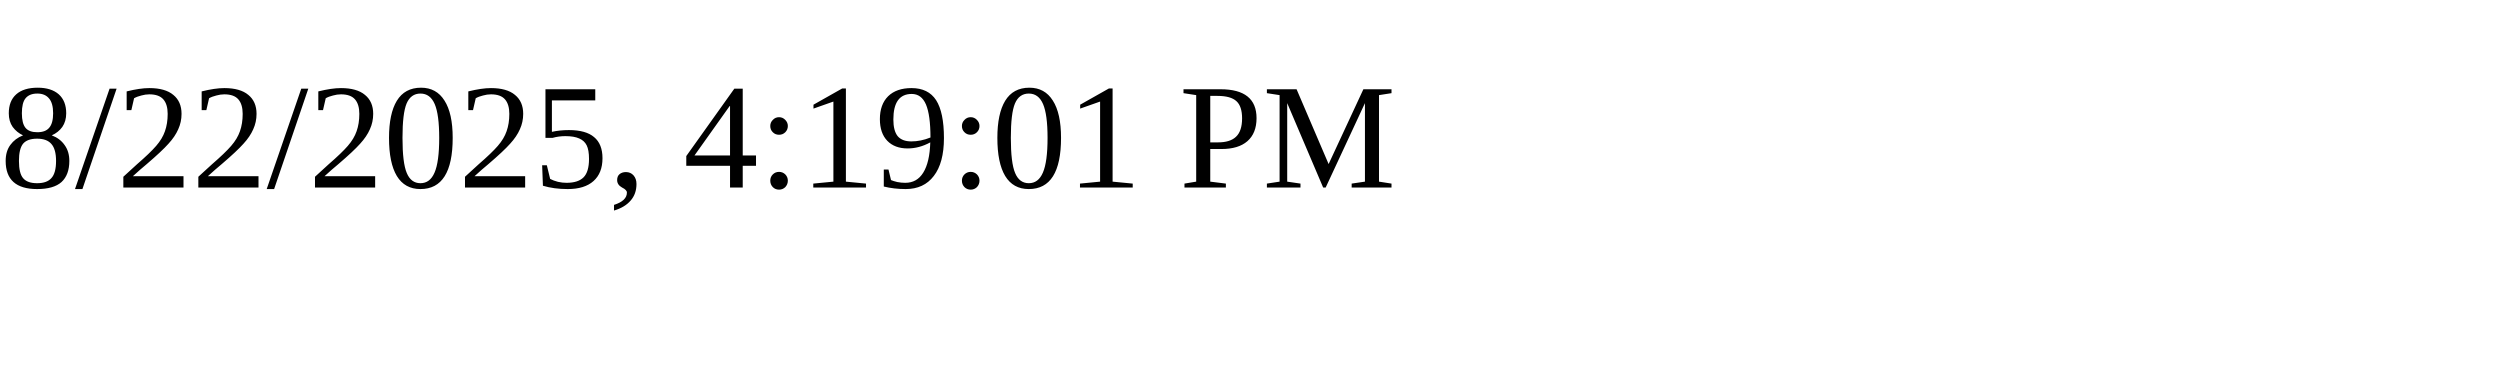
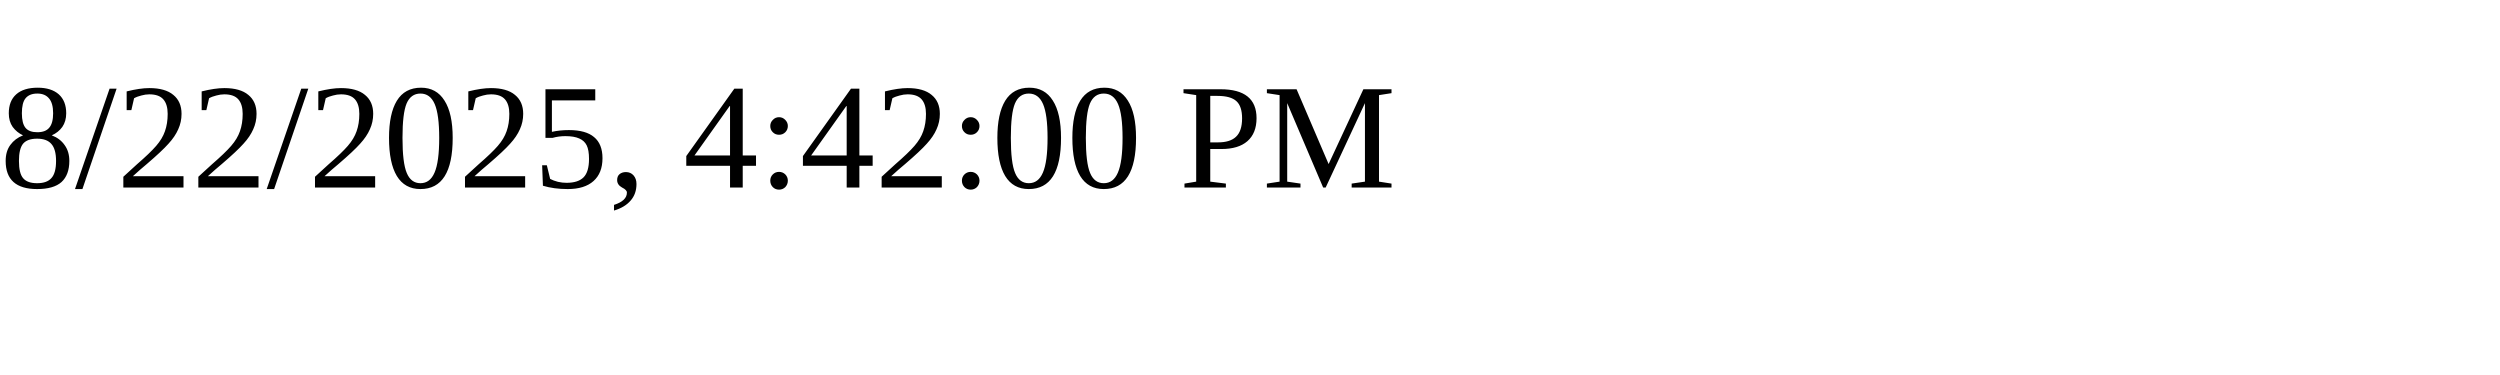
<svg xmlns="http://www.w3.org/2000/svg" height="30" width="200">
-   <text x="0" y="15">8/22/2025, 4:19:01 PM</text>
+   <text x="0" y="15">8/22/2025, 4:42:00 PM</text>
</svg>
